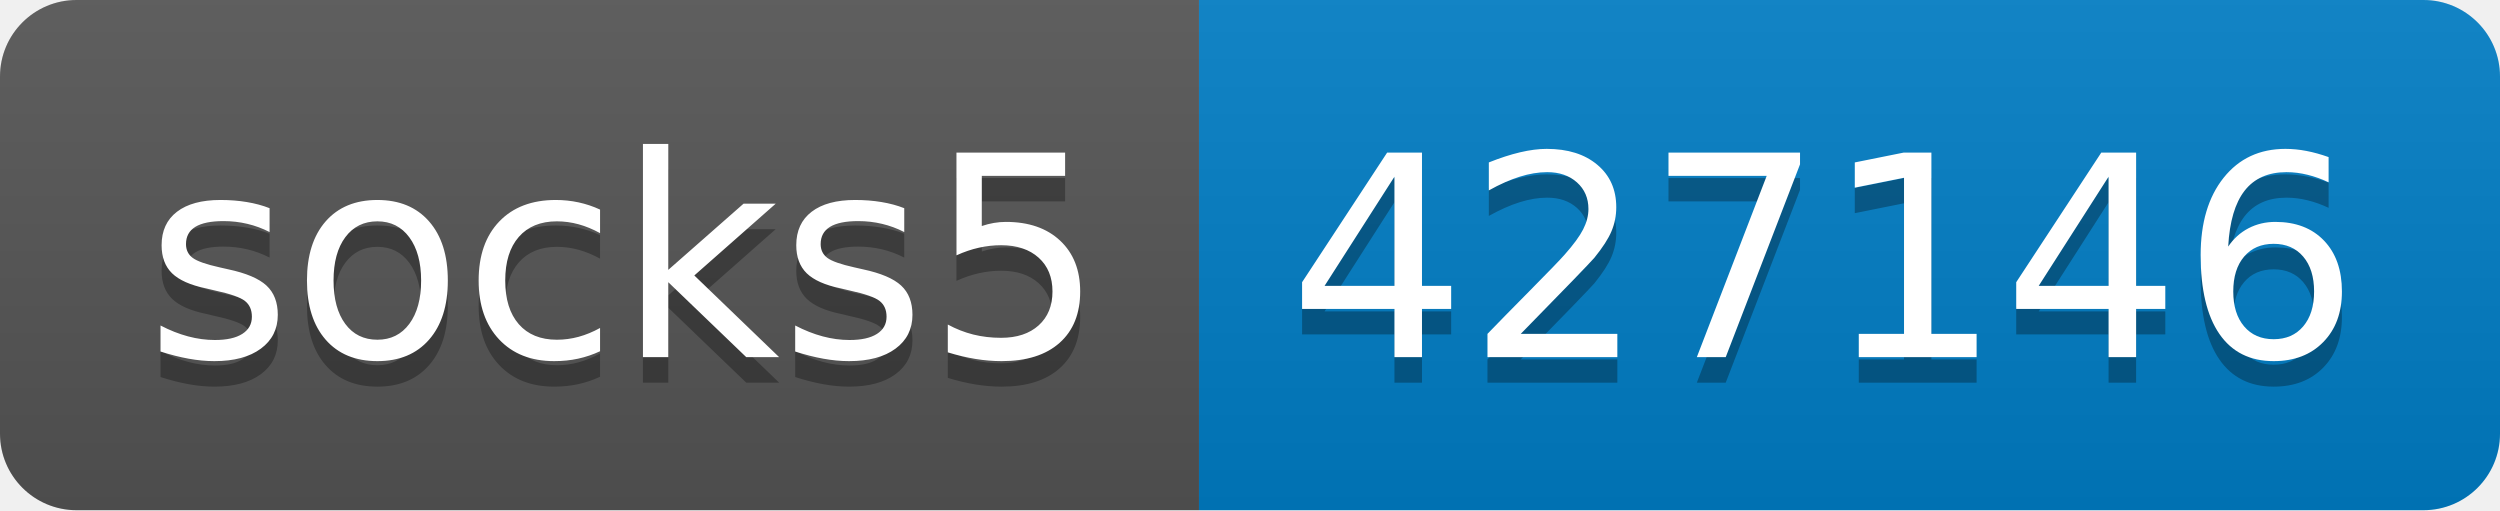
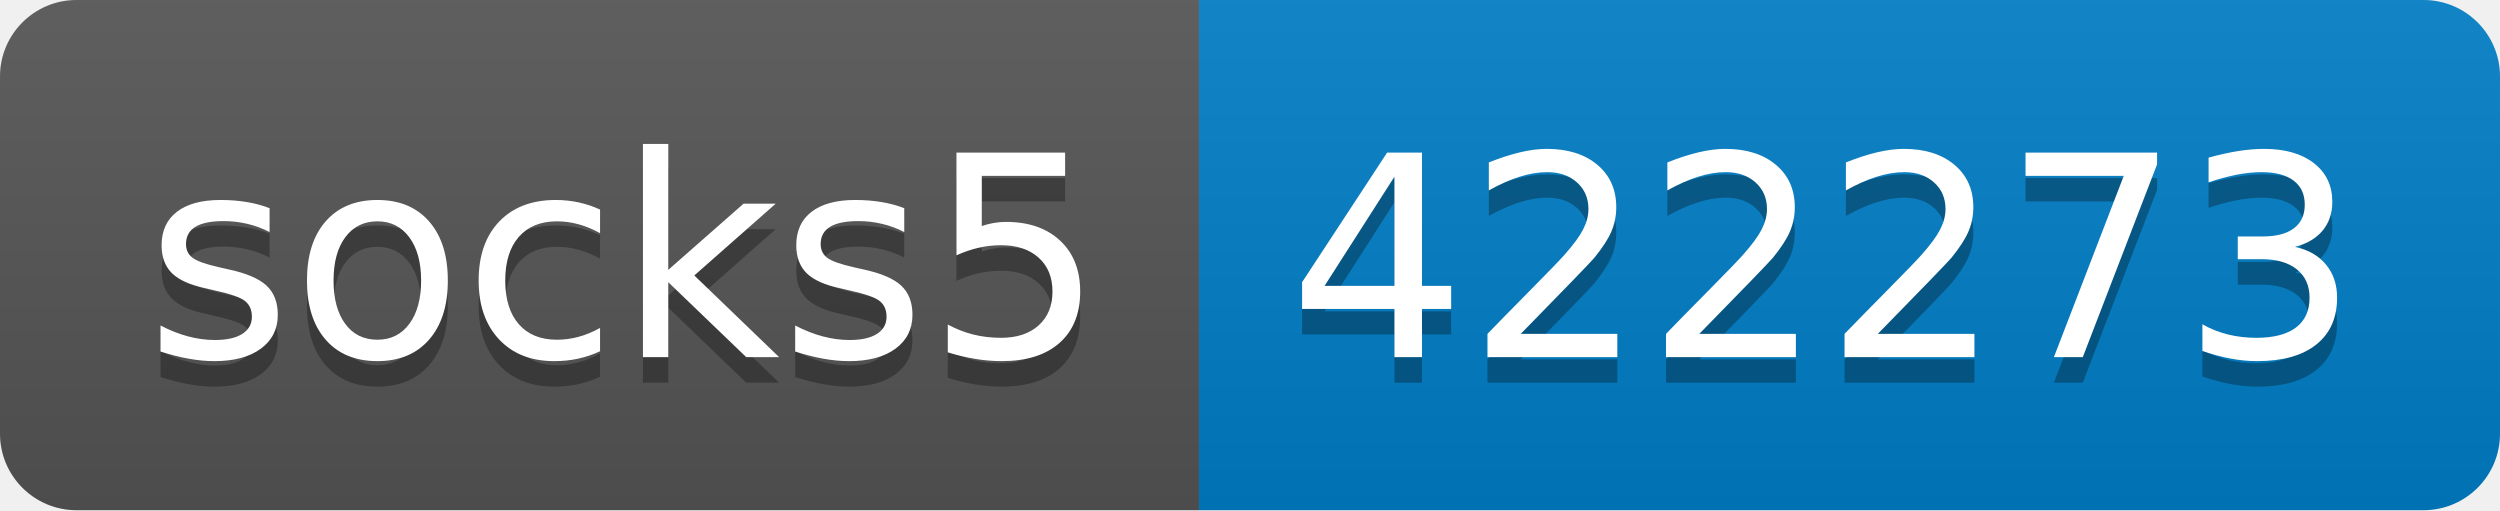
- <svg xmlns="http://www.w3.org/2000/svg" width="98" height="20" role="img" aria-label="socks5: 427146">
+ <svg xmlns="http://www.w3.org/2000/svg" width="98" height="20" role="img" aria-label="socks5: 422273">
  <linearGradient id="s" x2="0" y2="100%">
    <stop offset="0" stop-color="#bbb" stop-opacity=".1" />
    <stop offset="1" stop-opacity=".1" />
  </linearGradient>
  <clipPath id="r">
    <rect width="98" height="20" rx="3" fill="#fff" />
  </clipPath>
  <g clip-path="url(#r)">
    <rect width="47" height="20" fill="#555" />
    <rect x="47" width="51" height="20" fill="#007ec6" />
    <rect width="98" height="20" fill="url(#s)" />
  </g>
  <g fill="#fff" text-anchor="middle" font-family="Verdana,Geneva,DejaVu Sans,sans-serif" text-rendering="geometricPrecision" font-size="110">
    <text aria-hidden="true" x="245" y="150" fill="#010101" fill-opacity=".3" transform="scale(.1)" textLength="370">socks5</text>
    <text x="245" y="140" transform="scale(.1)" fill="#fff" textLength="370">socks5</text>
-     <text aria-hidden="true" x="715" y="150" fill="#010101" fill-opacity=".3" transform="scale(.1)" textLength="410">427146</text>
-     <text x="715" y="140" transform="scale(.1)" fill="#fff" textLength="410">427146</text>
+     <text aria-hidden="true" x="715" y="150" fill="#010101" fill-opacity=".3" transform="scale(.1)" textLength="410">422273</text>
+     <text x="715" y="140" transform="scale(.1)" fill="#fff" textLength="410">422273</text>
  </g>
</svg>
